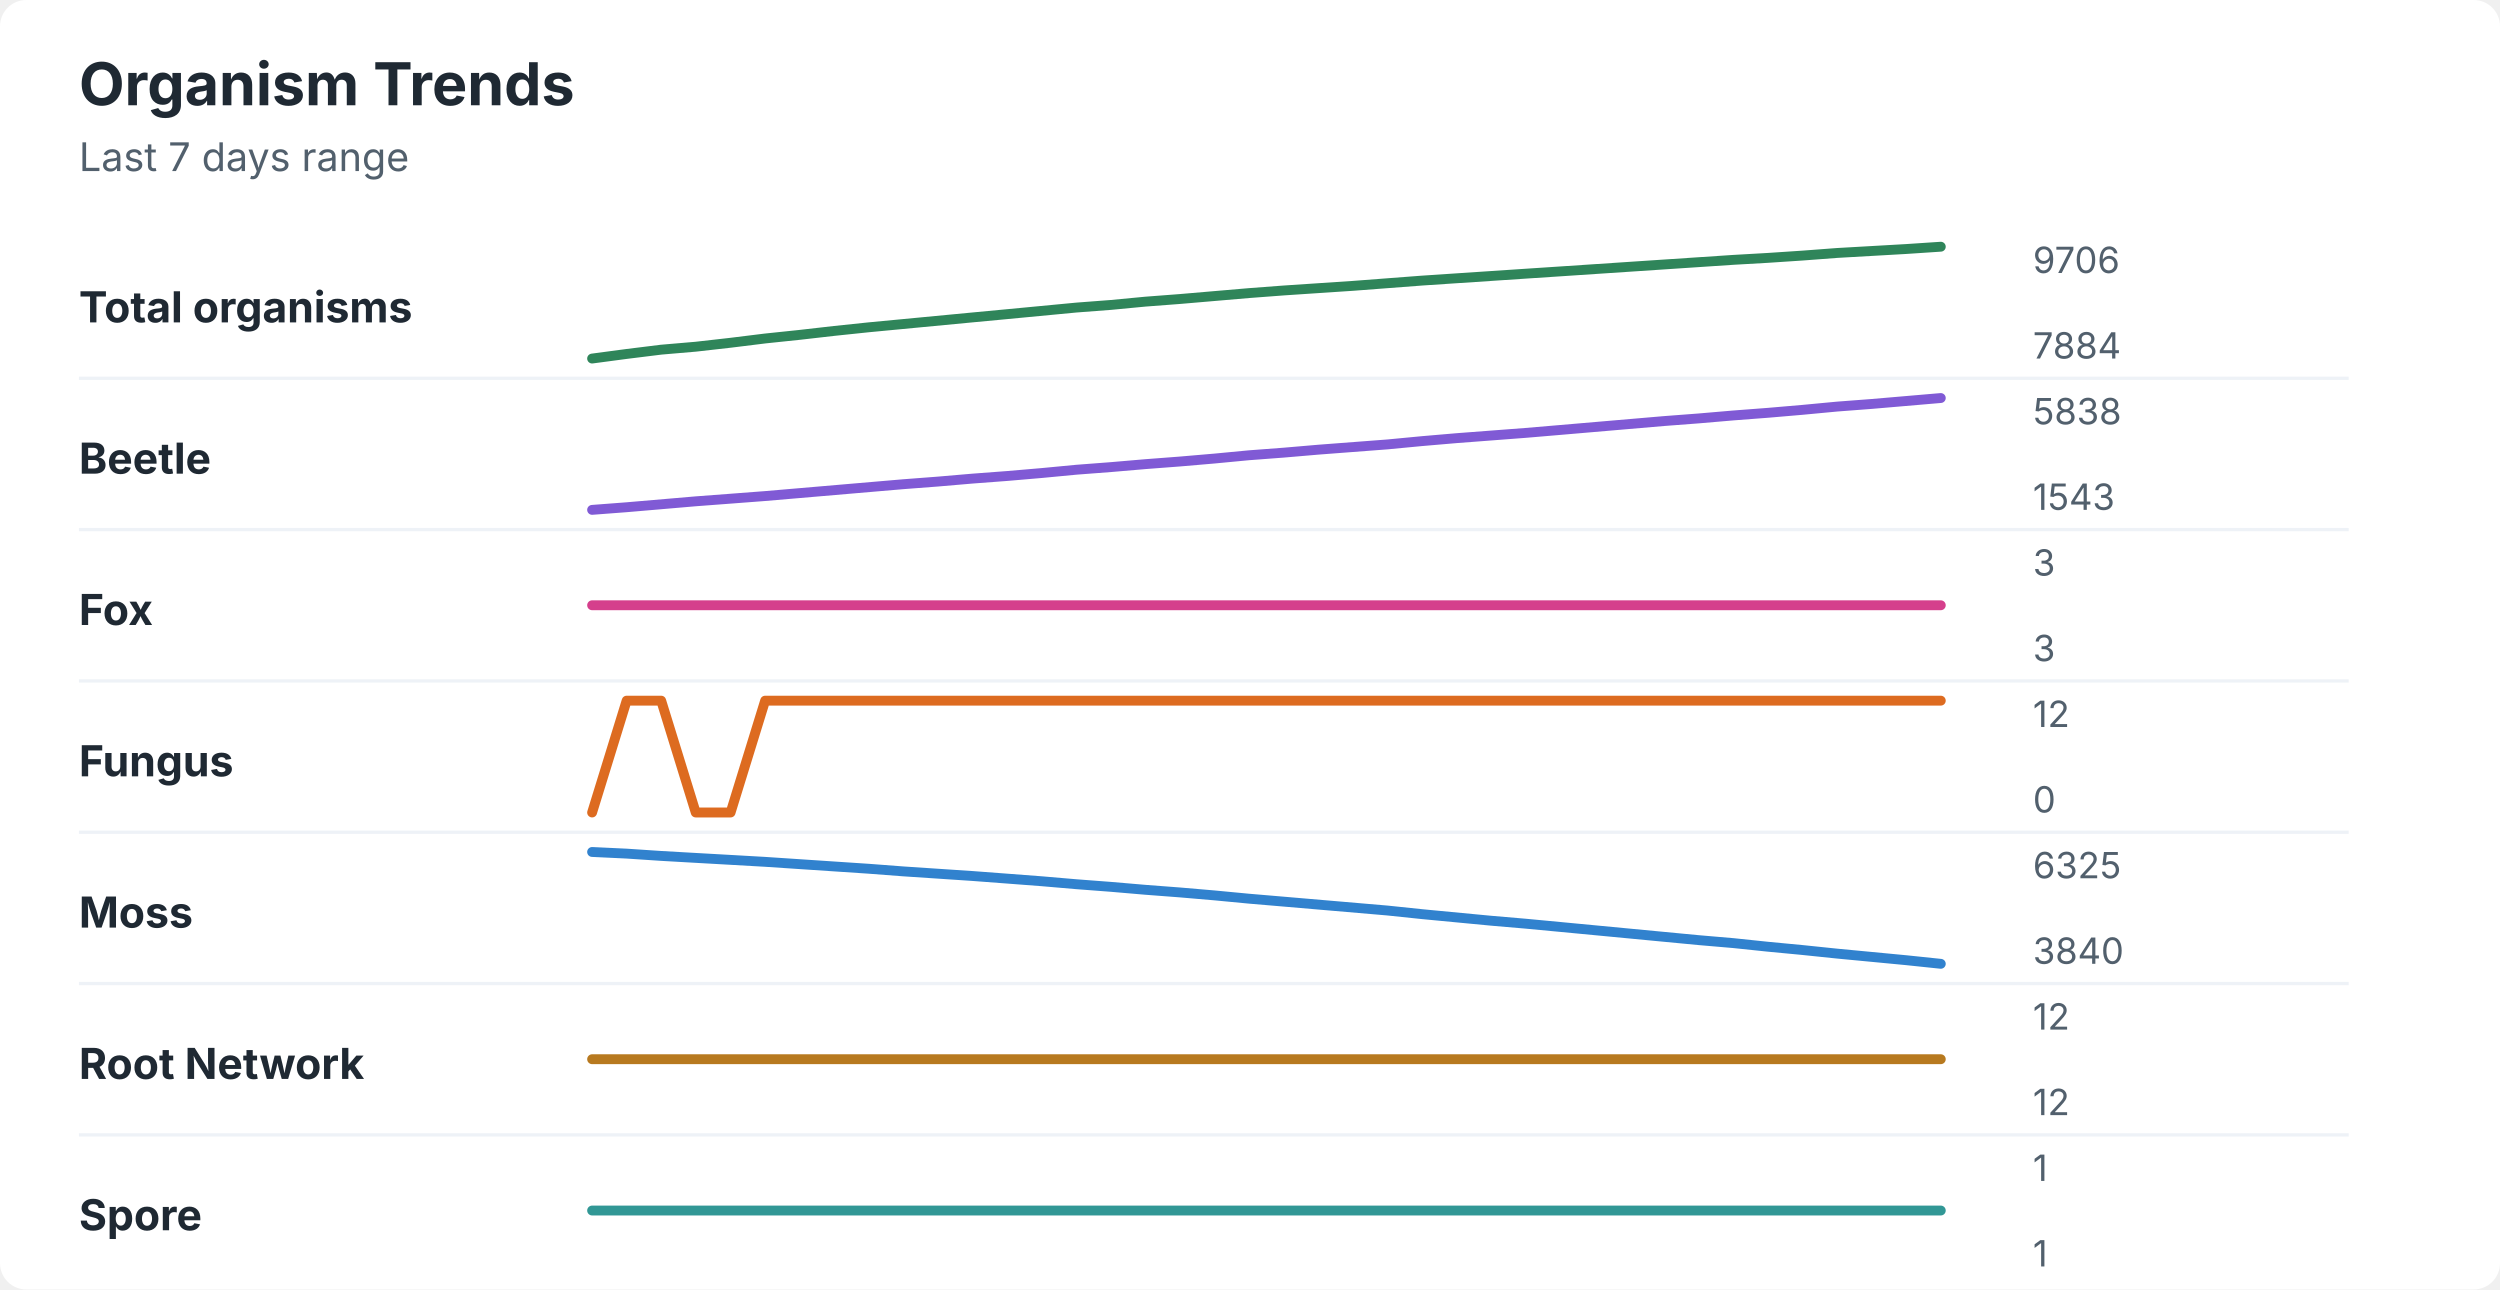
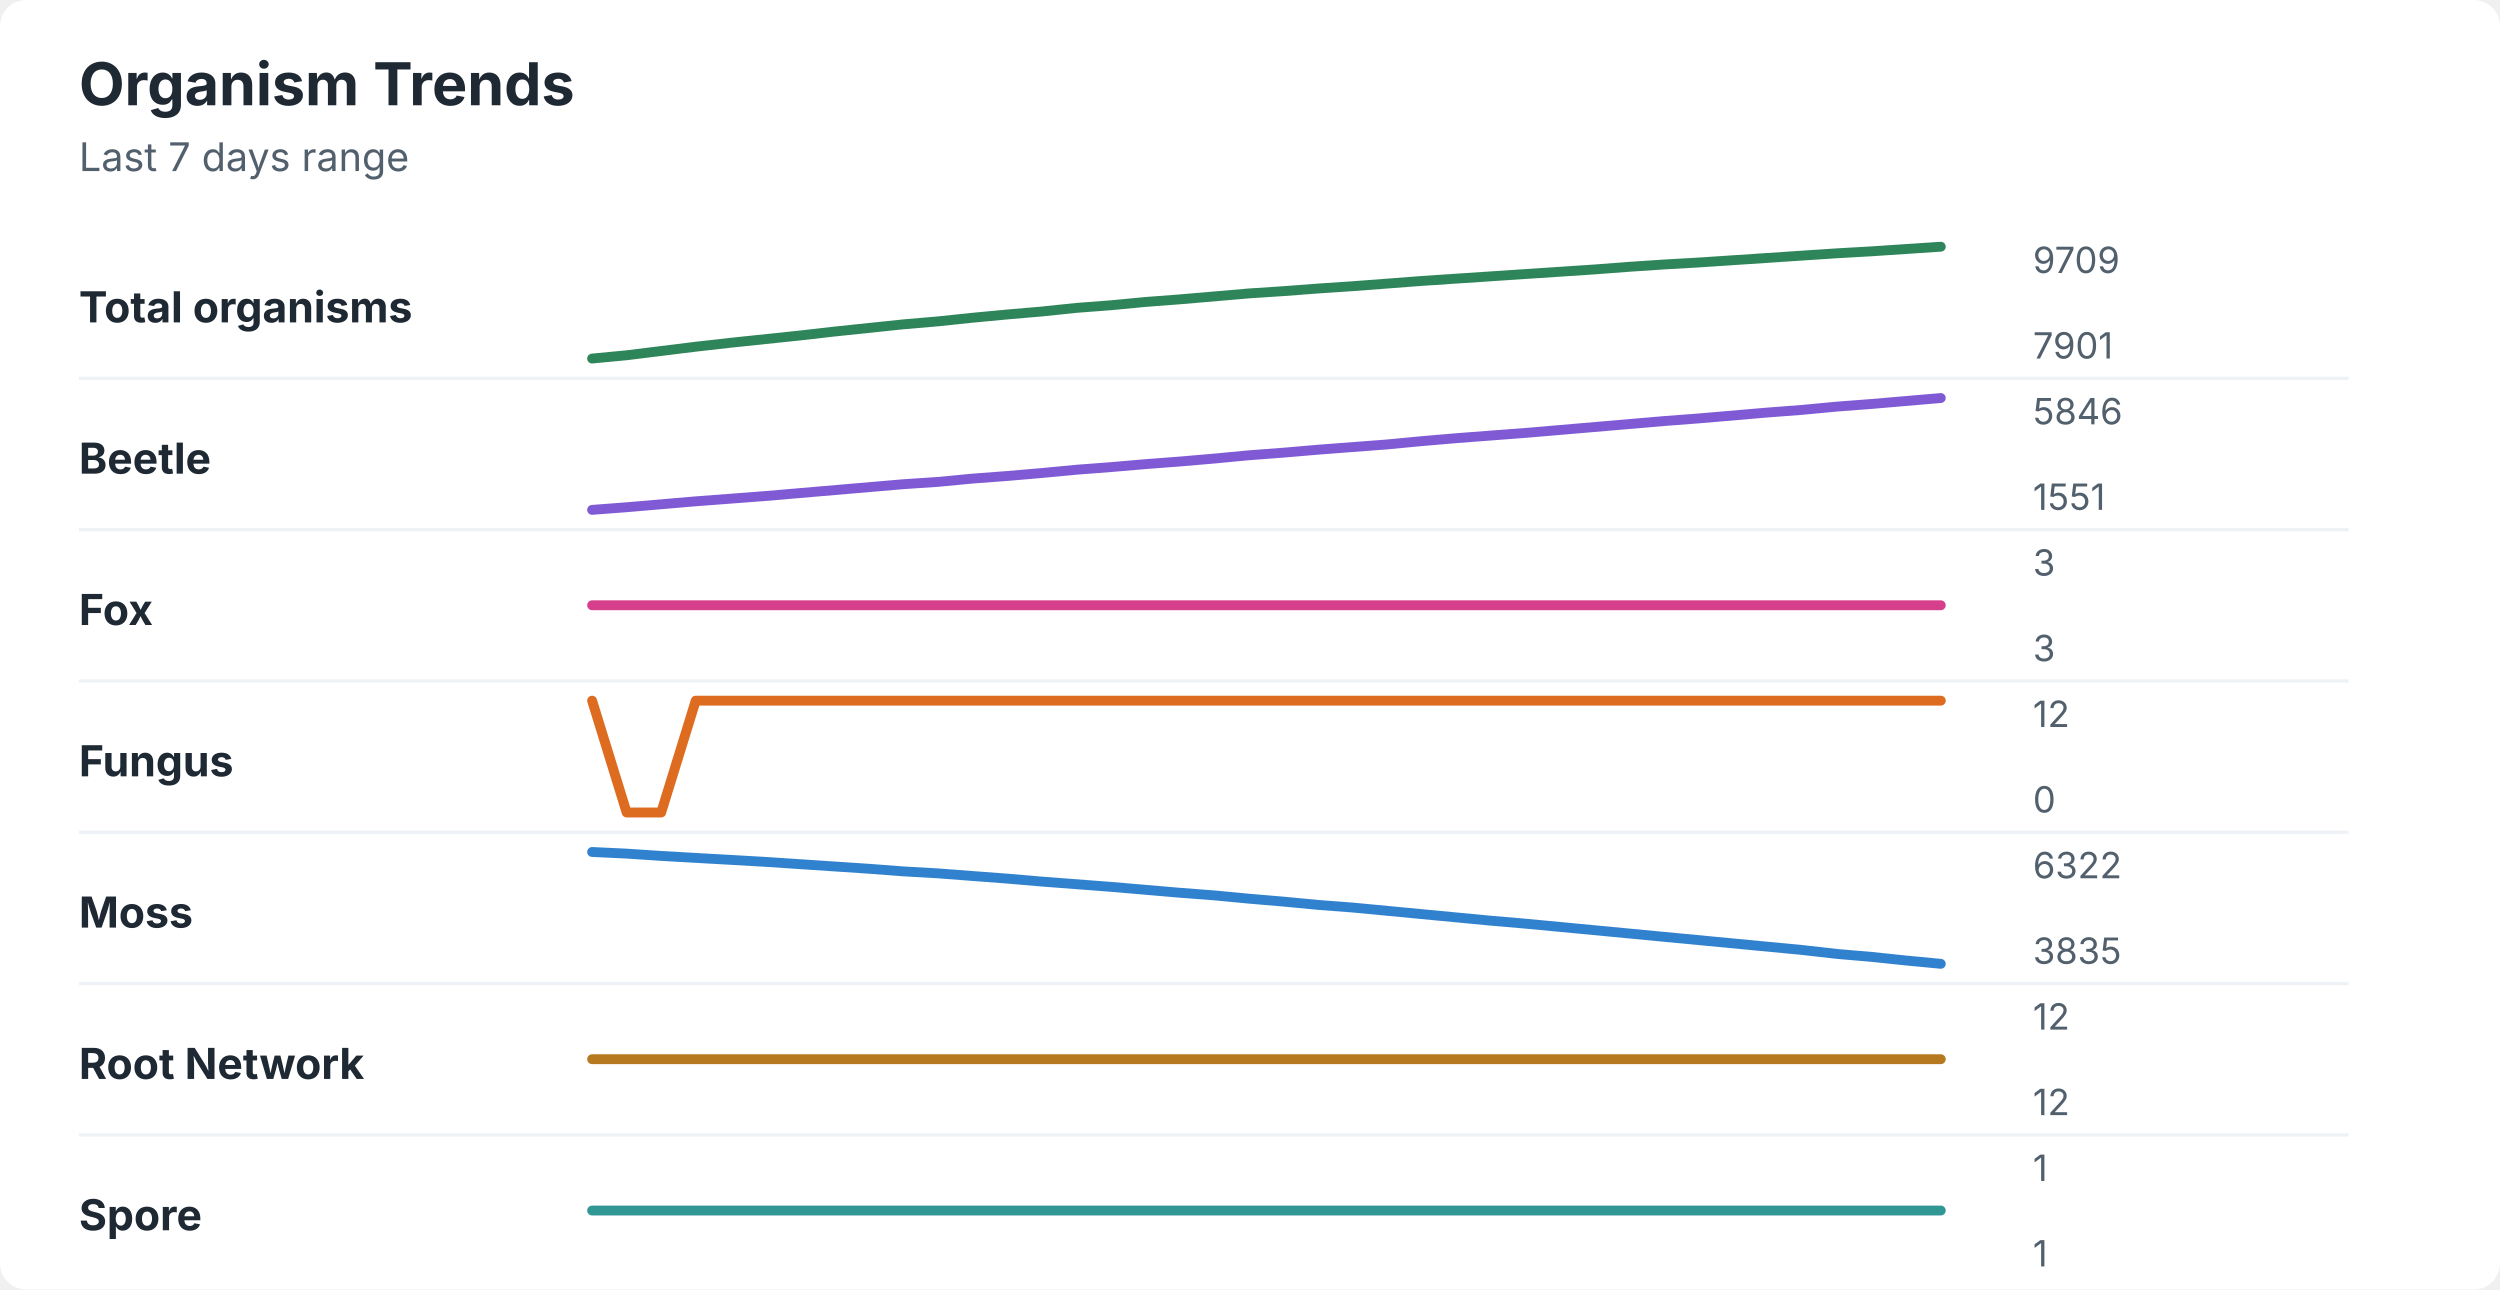
<svg xmlns="http://www.w3.org/2000/svg" width="760" height="392" viewBox="0 0 760 392" role="img" aria-labelledby="title desc">
  <rect width="760" height="392" rx="8" fill="#ffffff" />
  <style>
    text { font-family: -apple-system, BlinkMacSystemFont, "Segoe UI", sans-serif; }
    .title { font-size: 18px; font-weight: 700; fill: #1f2933; }
    .subtitle { font-size: 12px; fill: #52606d; }
    .label { font-size: 13px; font-weight: 650; fill: #1f2933; }
    .axis-value { font-size: 11px; fill: #52606d; }
    .separator { stroke: #eef2f7; stroke-width: 1; }
  </style>
  <text x="24" y="32" class="title">Organism Trends</text>
  <text x="24" y="52" class="subtitle">Last 7 days range</text>
  <text x="24" y="98" class="label">Total organisms</text>
-   <polyline points="180.0,109.0 190.5,107.6 201.0,106.3 211.5,105.4 222.1,104.2 232.6,102.9 243.1,101.8 253.6,100.6 264.1,99.5 274.6,98.5 285.1,97.5 295.6,96.5 306.2,95.5 316.7,94.5 327.2,93.5 337.7,92.7 348.2,91.7 358.7,90.9 369.2,90.0 379.7,89.1 390.3,88.3 400.8,87.6 411.3,86.9 421.8,86.1 432.3,85.3 442.8,84.6 453.3,83.9 463.8,83.2 474.4,82.5 484.9,81.8 495.4,81.1 505.9,80.4 516.4,79.7 526.9,79.0 537.4,78.4 547.9,77.7 558.5,76.9 569.0,76.3 579.5,75.7 590.0,75.0 " fill="none" stroke="#2f855a" stroke-width="3" stroke-linecap="round" stroke-linejoin="round" />
-   <text x="618" y="83" class="axis-value">9706</text>
-   <text x="618" y="109" class="axis-value">7884</text>
+   <polyline points="180.0,109.0 190.5,108.0 201.0,106.7 211.5,105.4 222.1,104.2 232.6,103.1 243.1,102.0 253.6,100.8 264.1,99.7 274.6,98.6 285.1,97.7 295.6,96.6 306.2,95.6 316.7,94.7 327.2,93.6 337.7,92.8 348.2,91.8 358.7,91.0 369.2,90.1 379.7,89.2 390.3,88.5 400.8,87.7 411.3,87.0 421.8,86.2 432.3,85.4 442.8,84.7 453.3,84.0 463.8,83.3 474.4,82.6 484.9,81.9 495.4,81.1 505.9,80.4 516.4,79.8 526.9,79.1 537.4,78.4 547.9,77.7 558.5,77.0 569.0,76.4 579.5,75.7 590.0,75.0 " fill="none" stroke="#2f855a" stroke-width="3" stroke-linecap="round" stroke-linejoin="round" />
+   <text x="618" y="83" class="axis-value">9709</text>
+   <text x="618" y="109" class="axis-value">7901</text>
  <line x1="24" y1="115.0" x2="714" y2="115.0" class="separator" />
  <text x="24" y="144" class="label">Beetle</text>
-   <polyline points="180.0,155.0 190.5,154.2 201.0,153.3 211.5,152.4 222.1,151.6 232.6,150.8 243.1,149.9 253.6,149.0 264.1,148.1 274.6,147.2 285.1,146.4 295.6,145.5 306.2,144.7 316.7,143.8 327.2,142.8 337.7,142.0 348.2,141.1 358.7,140.3 369.2,139.4 379.7,138.4 390.3,137.6 400.8,136.7 411.3,135.9 421.8,135.1 432.3,134.1 442.8,133.2 453.3,132.4 463.8,131.6 474.4,130.7 484.9,129.8 495.4,128.9 505.9,128.0 516.4,127.2 526.9,126.3 537.4,125.5 547.9,124.6 558.5,123.6 569.0,122.8 579.5,121.9 590.0,121.0 " fill="none" stroke="#805ad5" stroke-width="3" stroke-linecap="round" stroke-linejoin="round" />
-   <text x="618" y="129" class="axis-value">5838</text>
-   <text x="618" y="155" class="axis-value">1543</text>
+   <polyline points="180.0,155.0 190.5,154.2 201.0,153.3 211.5,152.4 222.1,151.6 232.6,150.8 243.1,149.9 253.6,149.0 264.1,148.1 274.6,147.2 285.1,146.5 295.6,145.5 306.2,144.7 316.7,143.8 327.2,142.8 337.7,142.0 348.2,141.1 358.7,140.3 369.2,139.4 379.7,138.4 390.3,137.6 400.8,136.7 411.3,135.9 421.8,135.1 432.3,134.1 442.8,133.2 453.3,132.4 463.8,131.6 474.4,130.7 484.9,129.8 495.4,128.9 505.9,128.0 516.4,127.2 526.9,126.3 537.4,125.4 547.9,124.6 558.5,123.6 569.0,122.8 579.5,121.9 590.0,121.0 " fill="none" stroke="#805ad5" stroke-width="3" stroke-linecap="round" stroke-linejoin="round" />
+   <text x="618" y="129" class="axis-value">5846</text>
+   <text x="618" y="155" class="axis-value">1551</text>
  <line x1="24" y1="161.0" x2="714" y2="161.0" class="separator" />
  <text x="24" y="190" class="label">Fox</text>
  <polyline points="180.0,184.0 190.5,184.0 201.0,184.0 211.5,184.0 222.1,184.0 232.6,184.0 243.1,184.0 253.6,184.0 264.1,184.0 274.6,184.0 285.1,184.0 295.6,184.0 306.2,184.0 316.7,184.0 327.2,184.0 337.7,184.0 348.2,184.0 358.7,184.0 369.2,184.0 379.7,184.0 390.3,184.0 400.8,184.0 411.3,184.0 421.8,184.0 432.3,184.0 442.8,184.0 453.3,184.0 463.8,184.0 474.4,184.0 484.9,184.0 495.4,184.0 505.9,184.0 516.4,184.0 526.9,184.0 537.4,184.0 547.9,184.0 558.5,184.0 569.0,184.0 579.5,184.0 590.0,184.0 " fill="none" stroke="#d53f8c" stroke-width="3" stroke-linecap="round" stroke-linejoin="round" />
  <text x="618" y="175" class="axis-value">3</text>
  <text x="618" y="201" class="axis-value">3</text>
  <line x1="24" y1="207.0" x2="714" y2="207.0" class="separator" />
  <text x="24" y="236" class="label">Fungus</text>
-   <polyline points="180.0,247.0 190.5,213.0 201.0,213.0 211.5,247.0 222.1,247.0 232.6,213.0 243.1,213.0 253.6,213.0 264.1,213.0 274.6,213.0 285.1,213.0 295.6,213.0 306.2,213.0 316.7,213.0 327.2,213.0 337.7,213.0 348.2,213.0 358.7,213.0 369.2,213.0 379.7,213.0 390.3,213.0 400.8,213.0 411.3,213.0 421.8,213.0 432.3,213.0 442.8,213.0 453.3,213.0 463.8,213.0 474.4,213.0 484.9,213.0 495.4,213.0 505.9,213.0 516.4,213.0 526.9,213.0 537.4,213.0 547.9,213.0 558.5,213.0 569.0,213.0 579.5,213.0 590.0,213.0 " fill="none" stroke="#dd6b20" stroke-width="3" stroke-linecap="round" stroke-linejoin="round" />
+   <polyline points="180.0,213.0 190.5,247.0 201.0,247.0 211.5,213.0 222.1,213.0 232.6,213.0 243.1,213.0 253.6,213.0 264.1,213.0 274.6,213.0 285.1,213.0 295.6,213.0 306.2,213.0 316.7,213.0 327.2,213.0 337.7,213.0 348.2,213.0 358.7,213.0 369.2,213.0 379.7,213.0 390.3,213.0 400.8,213.0 411.3,213.0 421.8,213.0 432.3,213.0 442.8,213.0 453.3,213.0 463.8,213.0 474.4,213.0 484.9,213.0 495.4,213.0 505.9,213.0 516.4,213.0 526.9,213.0 537.4,213.0 547.9,213.0 558.5,213.0 569.0,213.0 579.5,213.0 590.0,213.0 " fill="none" stroke="#dd6b20" stroke-width="3" stroke-linecap="round" stroke-linejoin="round" />
  <text x="618" y="221" class="axis-value">12</text>
  <text x="618" y="247" class="axis-value">0</text>
  <line x1="24" y1="253.0" x2="714" y2="253.0" class="separator" />
  <text x="24" y="282" class="label">Moss</text>
-   <polyline points="180.0,259.0 190.5,259.5 201.0,260.2 211.5,260.8 222.1,261.4 232.6,262.0 243.1,262.7 253.6,263.4 264.1,264.1 274.6,264.9 285.1,265.6 295.6,266.3 306.2,267.1 316.7,267.9 327.2,268.8 337.7,269.6 348.2,270.5 358.7,271.3 369.2,272.2 379.7,273.2 390.3,274.1 400.8,275.0 411.3,275.9 421.8,276.8 432.3,277.9 442.8,278.9 453.3,279.9 463.8,280.8 474.4,281.8 484.9,282.8 495.4,283.8 505.9,284.8 516.4,285.8 526.9,286.7 537.4,287.8 547.9,288.8 558.5,289.9 569.0,290.9 579.5,291.9 590.0,293.0 " fill="none" stroke="#3182ce" stroke-width="3" stroke-linecap="round" stroke-linejoin="round" />
-   <text x="618" y="267" class="axis-value">6325</text>
-   <text x="618" y="293" class="axis-value">3840</text>
+   <polyline points="180.0,259.0 190.5,259.5 201.0,260.2 211.5,260.8 222.1,261.4 232.6,262.0 243.1,262.7 253.6,263.4 264.1,264.1 274.6,264.9 285.1,265.5 295.6,266.3 306.2,267.1 316.7,268.0 327.2,268.8 337.7,269.6 348.2,270.5 358.7,271.4 369.2,272.2 379.7,273.2 390.3,274.1 400.8,275.1 411.3,275.9 421.8,276.9 432.3,277.9 442.8,278.9 453.3,279.9 463.8,280.8 474.4,281.8 484.9,282.8 495.4,283.8 505.9,284.8 516.4,285.8 526.9,286.8 537.4,287.8 547.9,288.8 558.5,290.0 569.0,290.9 579.5,292.0 590.0,293.0 " fill="none" stroke="#3182ce" stroke-width="3" stroke-linecap="round" stroke-linejoin="round" />
+   <text x="618" y="267" class="axis-value">6322</text>
+   <text x="618" y="293" class="axis-value">3835</text>
  <line x1="24" y1="299.0" x2="714" y2="299.0" class="separator" />
  <text x="24" y="328" class="label">Root Network</text>
  <polyline points="180.0,322.0 190.5,322.0 201.0,322.0 211.5,322.0 222.1,322.0 232.6,322.0 243.1,322.0 253.6,322.0 264.1,322.0 274.6,322.0 285.1,322.0 295.6,322.0 306.2,322.0 316.7,322.0 327.2,322.0 337.7,322.0 348.2,322.0 358.7,322.0 369.2,322.0 379.7,322.0 390.3,322.0 400.8,322.0 411.3,322.0 421.8,322.0 432.3,322.0 442.8,322.0 453.3,322.0 463.8,322.0 474.4,322.0 484.9,322.0 495.4,322.0 505.9,322.0 516.4,322.0 526.9,322.0 537.4,322.0 547.9,322.0 558.5,322.0 569.0,322.0 579.5,322.0 590.0,322.0 " fill="none" stroke="#b7791f" stroke-width="3" stroke-linecap="round" stroke-linejoin="round" />
  <text x="618" y="313" class="axis-value">12</text>
  <text x="618" y="339" class="axis-value">12</text>
  <line x1="24" y1="345.0" x2="714" y2="345.0" class="separator" />
  <text x="24" y="374" class="label">Spore</text>
  <polyline points="180.0,368.0 190.5,368.0 201.0,368.0 211.5,368.0 222.1,368.0 232.6,368.0 243.1,368.0 253.6,368.0 264.1,368.0 274.6,368.0 285.1,368.0 295.6,368.0 306.2,368.0 316.7,368.0 327.2,368.0 337.7,368.0 348.2,368.0 358.7,368.0 369.2,368.0 379.7,368.0 390.3,368.0 400.8,368.0 411.3,368.0 421.8,368.0 432.3,368.0 442.8,368.0 453.3,368.0 463.8,368.0 474.4,368.0 484.9,368.0 495.4,368.0 505.9,368.0 516.4,368.0 526.9,368.0 537.4,368.0 547.9,368.0 558.5,368.0 569.0,368.0 579.5,368.0 590.0,368.0 " fill="none" stroke="#319795" stroke-width="3" stroke-linecap="round" stroke-linejoin="round" />
  <text x="618" y="359" class="axis-value">1</text>
  <text x="618" y="385" class="axis-value">1</text>
</svg>
